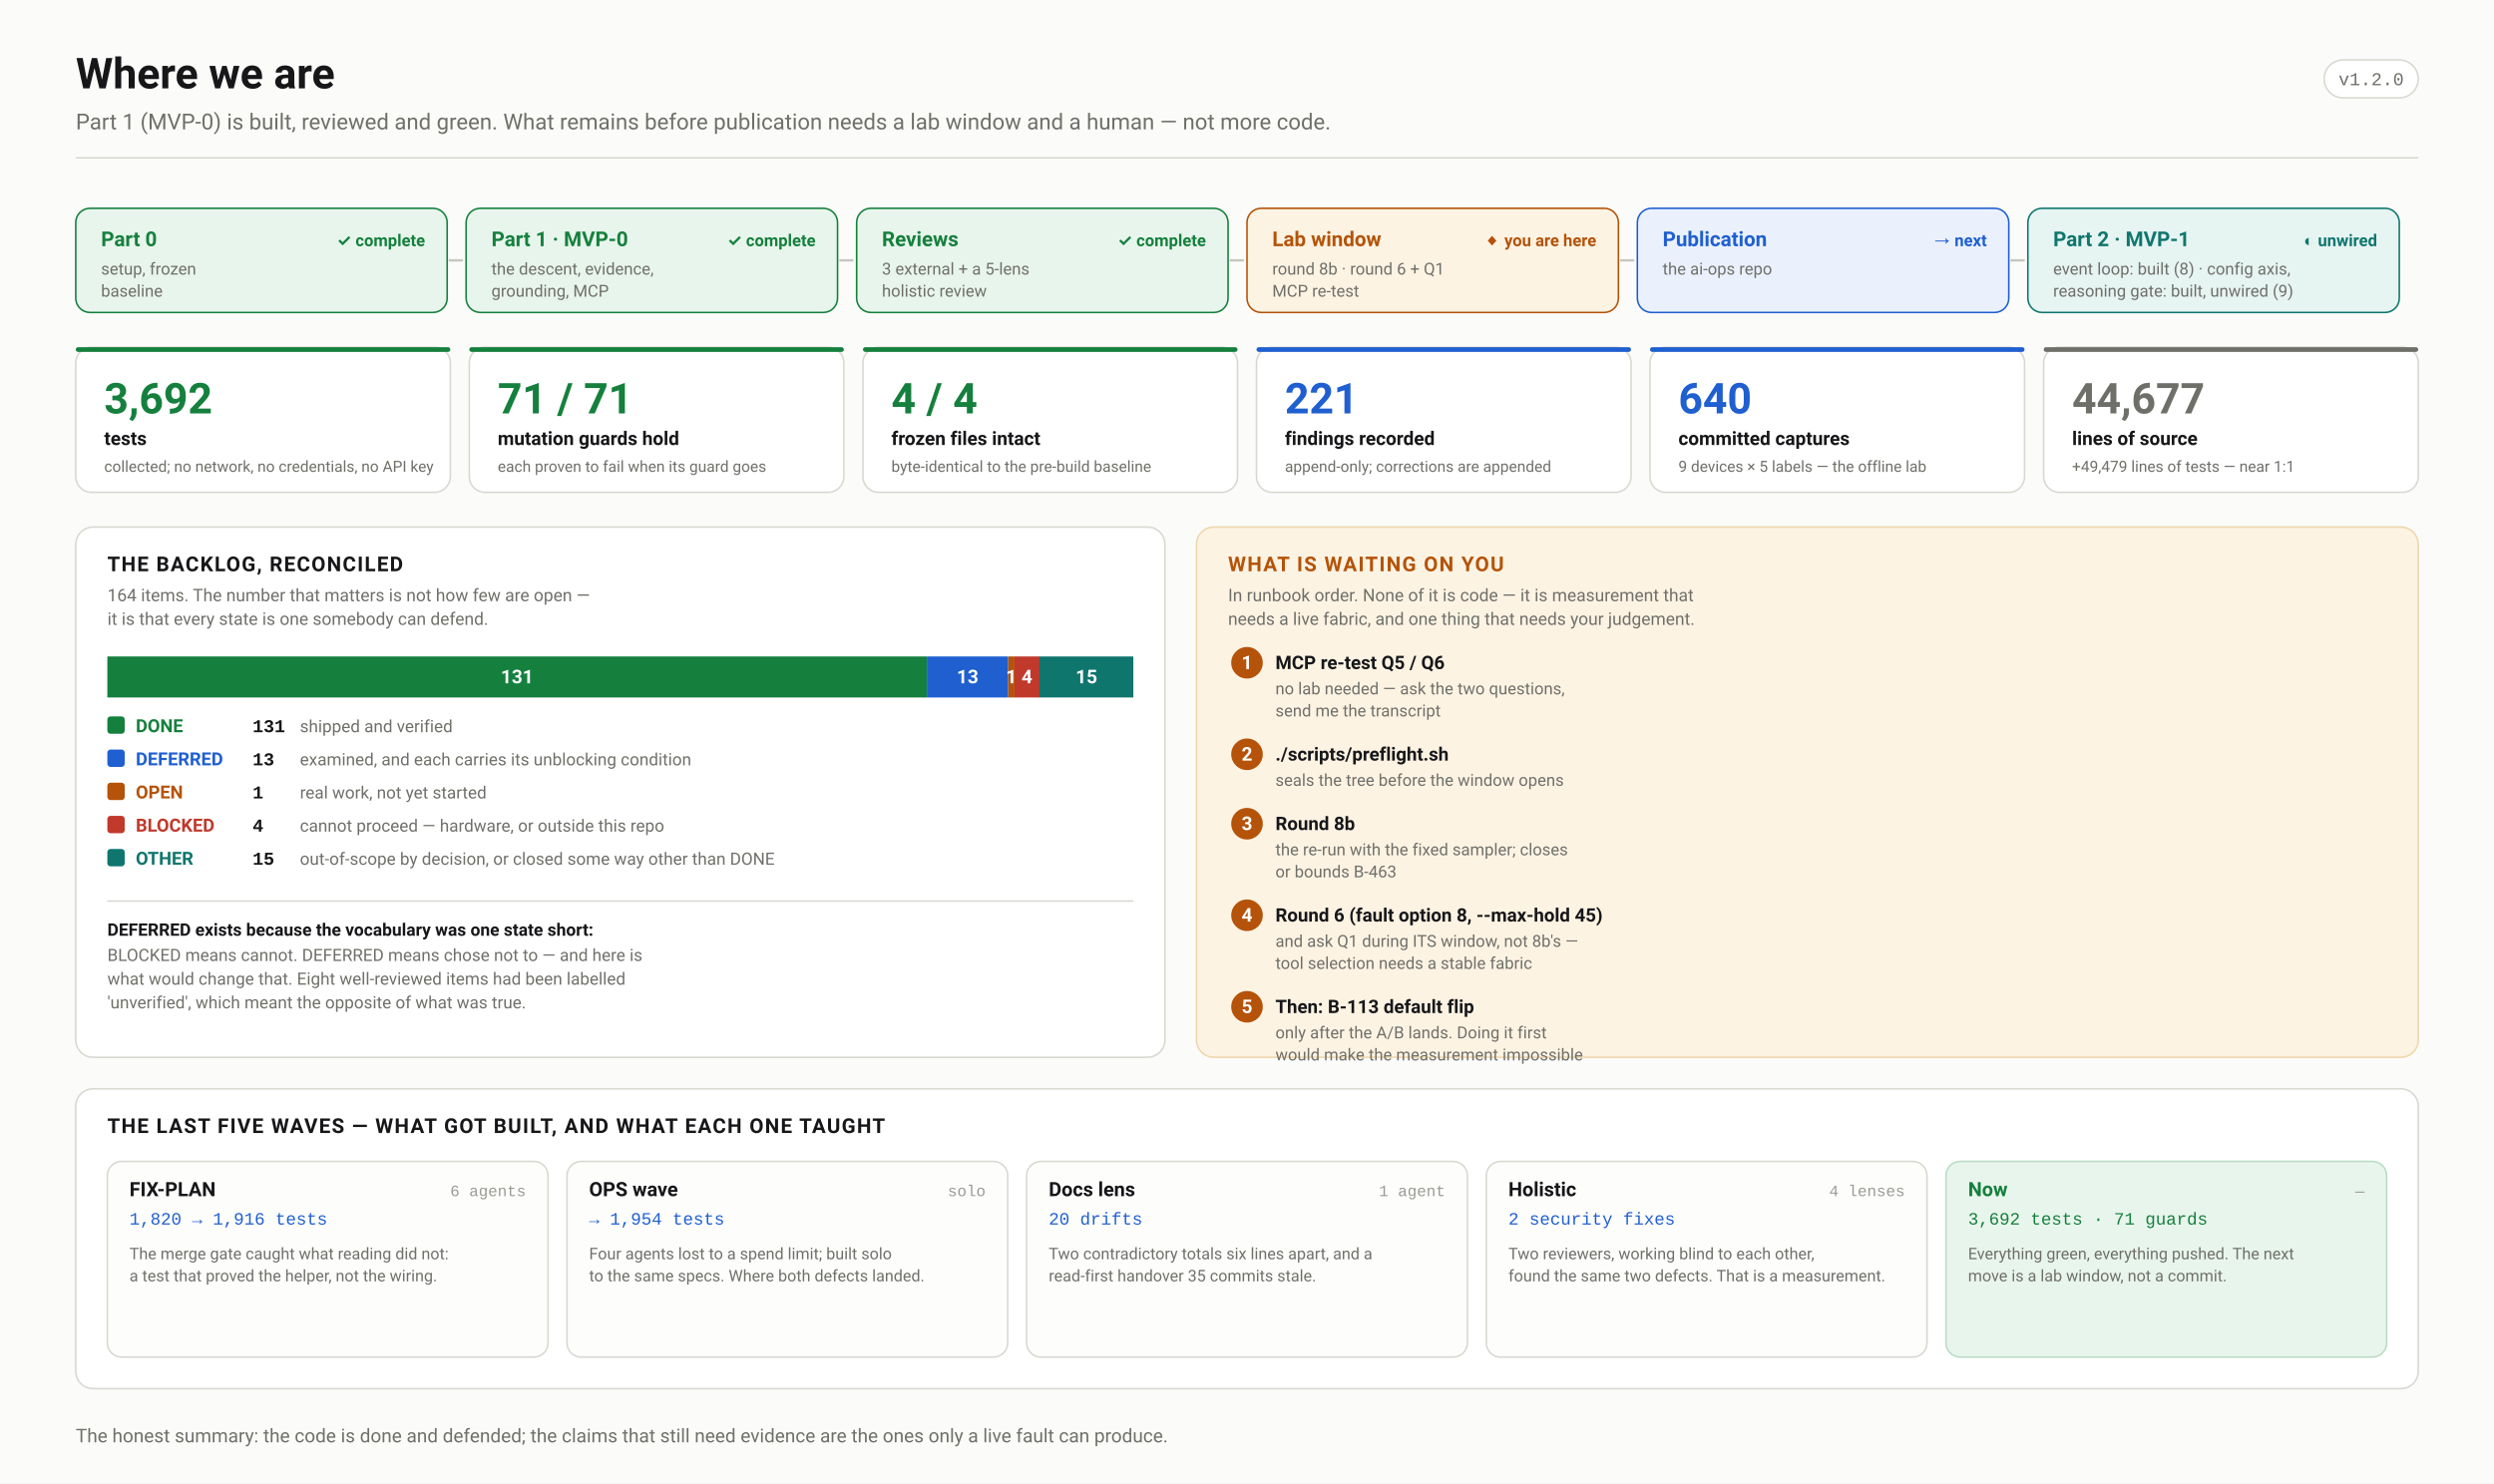
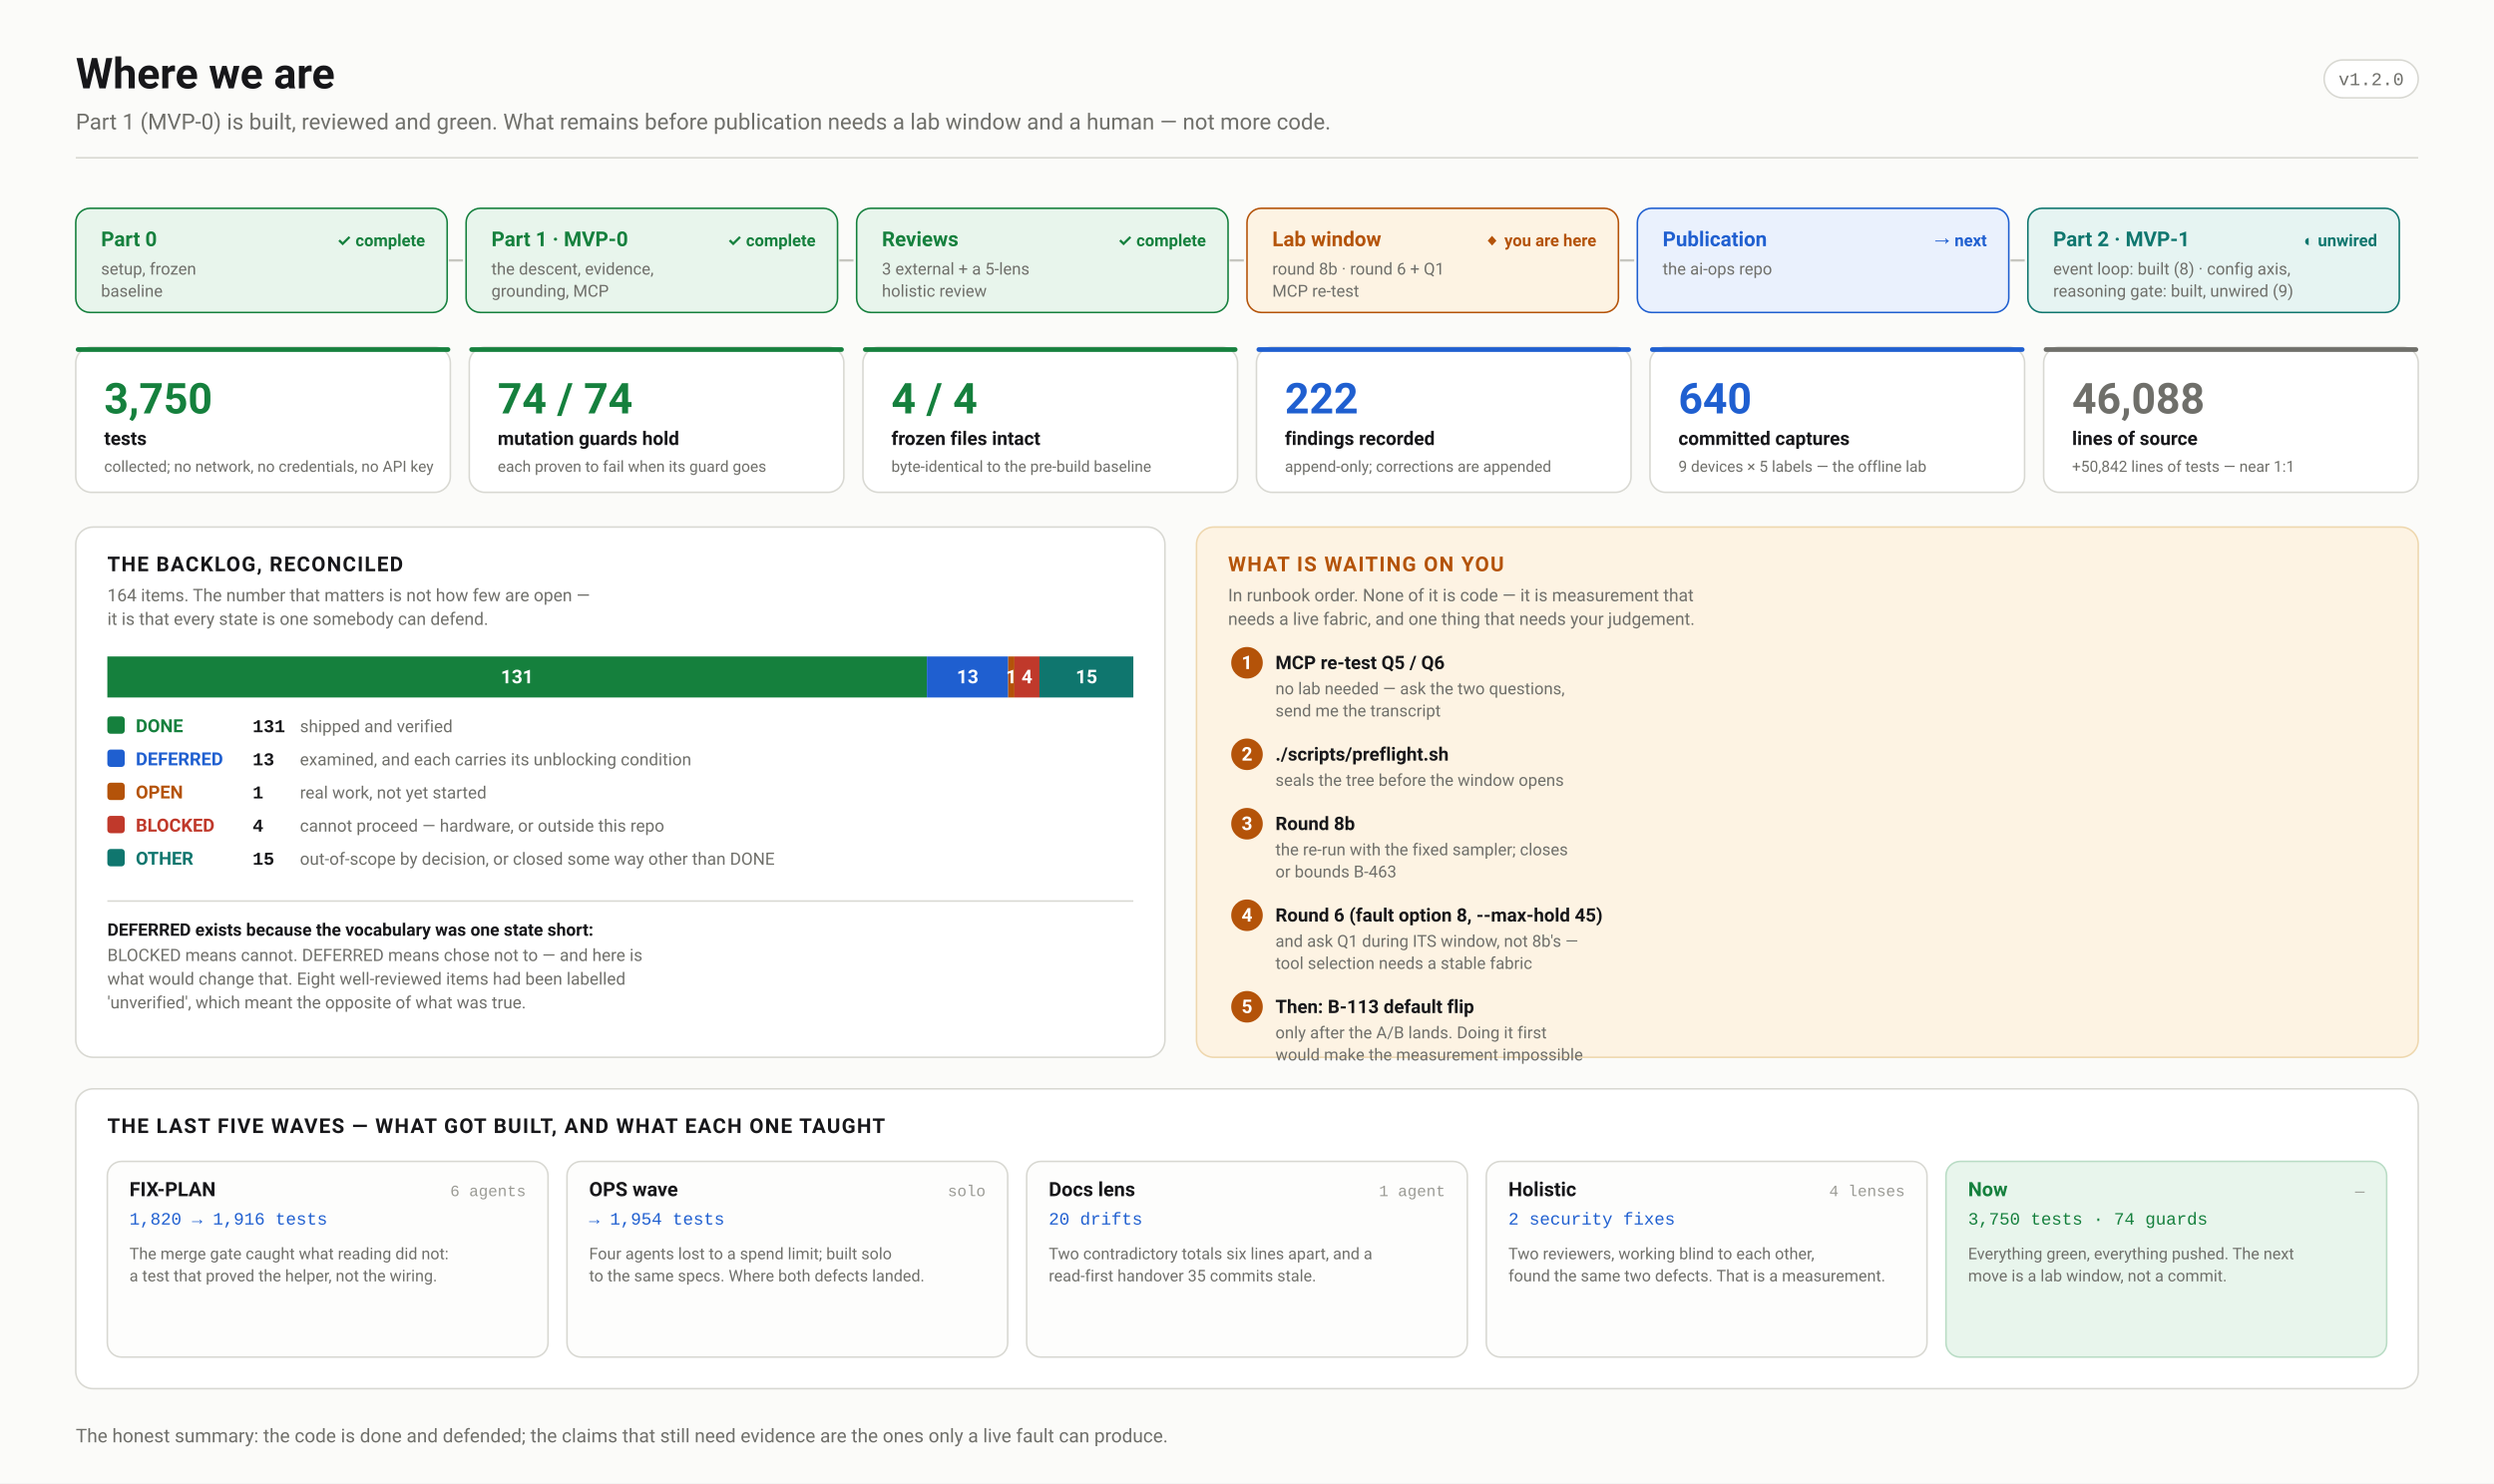
<svg xmlns="http://www.w3.org/2000/svg" width="1580" height="940" viewBox="0 0 1580 940" font-family="ui-sans-serif,-apple-system,'Segoe UI',Roboto,Helvetica,Arial,sans-serif">
  <defs>
    <marker id="arw" viewBox="0 0 10 10" refX="9" refY="5" markerWidth="6" markerHeight="6" orient="auto-start-reverse">
      <path d="M 0 0 L 10 5 L 0 10 z" fill="#6f6f6a" />
    </marker>
    <marker id="arwb" viewBox="0 0 10 10" refX="9" refY="5" markerWidth="6" markerHeight="6" orient="auto-start-reverse">
      <path d="M 0 0 L 10 5 L 0 10 z" fill="#1f5fd0" />
    </marker>
    <marker id="arwr" viewBox="0 0 10 10" refX="9" refY="5" markerWidth="6" markerHeight="6" orient="auto-start-reverse">
      <path d="M 0 0 L 10 5 L 0 10 z" fill="#c0392b" />
    </marker>
    <marker id="arwp" viewBox="0 0 10 10" refX="9" refY="5" markerWidth="6" markerHeight="6" orient="auto-start-reverse">
      <path d="M 0 0 L 10 5 L 0 10 z" fill="#6d28d9" />
    </marker>
    <marker id="arwg" viewBox="0 0 10 10" refX="9" refY="5" markerWidth="6" markerHeight="6" orient="auto-start-reverse">
      <path d="M 0 0 L 10 5 L 0 10 z" fill="#15803d" />
    </marker>
  </defs>
  <rect width="1580" height="940" fill="#fbfbf9" />
  <text x="48.0" y="56.0" font-family="ui-sans-serif,-apple-system,'Segoe UI',Roboto,Helvetica,Arial,sans-serif" font-size="27" font-weight="700" fill="#17171a" text-anchor="start">Where we are</text>
  <text x="48.0" y="82.0" font-family="ui-sans-serif,-apple-system,'Segoe UI',Roboto,Helvetica,Arial,sans-serif" font-size="14" font-weight="400" fill="#6f6f6a" text-anchor="start">Part 1 (MVP-0) is built, reviewed and green. What remains before publication needs a lab window and a human — not more code.</text>
  <rect x="1472.4" y="38.0" width="59.6" height="24.0" rx="12" fill="#fff" stroke="#d8d8d2" stroke-width="1" />
  <text x="1502.2" y="54.0" font-family="ui-monospace,'SF Mono',Menlo,Consolas,'Liberation Mono',monospace" font-size="11.5" font-weight="400" fill="#6f6f6a" text-anchor="middle">v1.2.0</text>
  <line x1="48.0" y1="100.0" x2="1532.0" y2="100.0" stroke="#d8d8d2" stroke-width="1" />
  <rect x="48.0" y="132.0" width="235.3" height="66.0" rx="9" fill="#e8f5ec" stroke="#15803d" stroke-width="1" />
  <text x="64.0" y="156.0" font-family="ui-sans-serif,-apple-system,'Segoe UI',Roboto,Helvetica,Arial,sans-serif" font-size="13" font-weight="700" fill="#15803d" text-anchor="start">Part 0</text>
  <text x="64.0" y="174.0" font-family="ui-sans-serif,-apple-system,'Segoe UI',Roboto,Helvetica,Arial,sans-serif" font-size="10.5" font-weight="400" fill="#6f6f6a" text-anchor="start">setup, frozen</text>
  <text x="64.0" y="188.0" font-family="ui-sans-serif,-apple-system,'Segoe UI',Roboto,Helvetica,Arial,sans-serif" font-size="10.5" font-weight="400" fill="#6f6f6a" text-anchor="start">baseline</text>
  <text x="269.3" y="156.0" font-family="ui-sans-serif,-apple-system,'Segoe UI',Roboto,Helvetica,Arial,sans-serif" font-size="10.5" font-weight="700" fill="#15803d" text-anchor="end">✓ complete</text>
  <line x1="284.3" y1="165.0" x2="293.3" y2="165.0" stroke="#c6c6c0" stroke-width="1.5" />
  <rect x="295.3" y="132.0" width="235.3" height="66.0" rx="9" fill="#e8f5ec" stroke="#15803d" stroke-width="1" />
  <text x="311.3" y="156.0" font-family="ui-sans-serif,-apple-system,'Segoe UI',Roboto,Helvetica,Arial,sans-serif" font-size="13" font-weight="700" fill="#15803d" text-anchor="start">Part 1 · MVP-0</text>
  <text x="311.3" y="174.0" font-family="ui-sans-serif,-apple-system,'Segoe UI',Roboto,Helvetica,Arial,sans-serif" font-size="10.5" font-weight="400" fill="#6f6f6a" text-anchor="start">the descent, evidence,</text>
  <text x="311.3" y="188.0" font-family="ui-sans-serif,-apple-system,'Segoe UI',Roboto,Helvetica,Arial,sans-serif" font-size="10.5" font-weight="400" fill="#6f6f6a" text-anchor="start">grounding, MCP</text>
  <text x="516.7" y="156.0" font-family="ui-sans-serif,-apple-system,'Segoe UI',Roboto,Helvetica,Arial,sans-serif" font-size="10.5" font-weight="700" fill="#15803d" text-anchor="end">✓ complete</text>
  <line x1="531.7" y1="165.0" x2="540.7" y2="165.0" stroke="#c6c6c0" stroke-width="1.5" />
  <rect x="542.7" y="132.0" width="235.3" height="66.0" rx="9" fill="#e8f5ec" stroke="#15803d" stroke-width="1" />
  <text x="558.7" y="156.0" font-family="ui-sans-serif,-apple-system,'Segoe UI',Roboto,Helvetica,Arial,sans-serif" font-size="13" font-weight="700" fill="#15803d" text-anchor="start">Reviews</text>
  <text x="558.7" y="174.0" font-family="ui-sans-serif,-apple-system,'Segoe UI',Roboto,Helvetica,Arial,sans-serif" font-size="10.5" font-weight="400" fill="#6f6f6a" text-anchor="start">3 external + a 5-lens</text>
  <text x="558.7" y="188.0" font-family="ui-sans-serif,-apple-system,'Segoe UI',Roboto,Helvetica,Arial,sans-serif" font-size="10.5" font-weight="400" fill="#6f6f6a" text-anchor="start">holistic review</text>
  <text x="764.0" y="156.0" font-family="ui-sans-serif,-apple-system,'Segoe UI',Roboto,Helvetica,Arial,sans-serif" font-size="10.5" font-weight="700" fill="#15803d" text-anchor="end">✓ complete</text>
  <line x1="779.0" y1="165.0" x2="788.0" y2="165.0" stroke="#c6c6c0" stroke-width="1.5" />
  <rect x="790.0" y="132.0" width="235.3" height="66.0" rx="9" fill="#fdf3e3" stroke="#b45309" stroke-width="1" />
  <text x="806.0" y="156.0" font-family="ui-sans-serif,-apple-system,'Segoe UI',Roboto,Helvetica,Arial,sans-serif" font-size="13" font-weight="700" fill="#b45309" text-anchor="start">Lab window</text>
  <text x="806.0" y="174.0" font-family="ui-sans-serif,-apple-system,'Segoe UI',Roboto,Helvetica,Arial,sans-serif" font-size="10.5" font-weight="400" fill="#6f6f6a" text-anchor="start">round 8b · round 6 + Q1</text>
  <text x="806.0" y="188.0" font-family="ui-sans-serif,-apple-system,'Segoe UI',Roboto,Helvetica,Arial,sans-serif" font-size="10.5" font-weight="400" fill="#6f6f6a" text-anchor="start">MCP re-test</text>
  <text x="1011.3" y="156.0" font-family="ui-sans-serif,-apple-system,'Segoe UI',Roboto,Helvetica,Arial,sans-serif" font-size="10.5" font-weight="700" fill="#b45309" text-anchor="end">◆ you are here</text>
  <line x1="1026.3" y1="165.0" x2="1035.3" y2="165.0" stroke="#c6c6c0" stroke-width="1.5" />
  <rect x="1037.3" y="132.0" width="235.3" height="66.0" rx="9" fill="#eaf1fd" stroke="#1f5fd0" stroke-width="1" />
  <text x="1053.3" y="156.0" font-family="ui-sans-serif,-apple-system,'Segoe UI',Roboto,Helvetica,Arial,sans-serif" font-size="13" font-weight="700" fill="#1f5fd0" text-anchor="start">Publication</text>
  <text x="1053.3" y="174.0" font-family="ui-sans-serif,-apple-system,'Segoe UI',Roboto,Helvetica,Arial,sans-serif" font-size="10.5" font-weight="400" fill="#6f6f6a" text-anchor="start">the ai-ops repo</text>
  <text x="1258.7" y="156.0" font-family="ui-sans-serif,-apple-system,'Segoe UI',Roboto,Helvetica,Arial,sans-serif" font-size="10.5" font-weight="700" fill="#1f5fd0" text-anchor="end">→ next</text>
  <line x1="1273.7" y1="165.0" x2="1282.7" y2="165.0" stroke="#c6c6c0" stroke-width="1.5" />
  <rect x="1284.7" y="132.0" width="235.3" height="66.0" rx="9" fill="#e6f4f2" stroke="#0f766e" stroke-width="1" />
  <text x="1300.7" y="156.0" font-family="ui-sans-serif,-apple-system,'Segoe UI',Roboto,Helvetica,Arial,sans-serif" font-size="13" font-weight="700" fill="#0f766e" text-anchor="start">Part 2 · MVP-1</text>
  <text x="1300.7" y="174.0" font-family="ui-sans-serif,-apple-system,'Segoe UI',Roboto,Helvetica,Arial,sans-serif" font-size="10.5" font-weight="400" fill="#6f6f6a" text-anchor="start">event loop: built (8) · config axis,</text>
  <text x="1300.7" y="188.0" font-family="ui-sans-serif,-apple-system,'Segoe UI',Roboto,Helvetica,Arial,sans-serif" font-size="10.5" font-weight="400" fill="#6f6f6a" text-anchor="start">reasoning gate: built, unwired (9)</text>
  <text x="1506.0" y="156.0" font-family="ui-sans-serif,-apple-system,'Segoe UI',Roboto,Helvetica,Arial,sans-serif" font-size="10.5" font-weight="700" fill="#0f766e" text-anchor="end">◐ unwired</text>
  <rect x="48.0" y="220.0" width="237.3" height="92.0" rx="10" fill="#ffffff" stroke="#d8d8d2" stroke-width="1" />
  <rect x="48.0" y="220.0" width="237.3" height="3.0" rx="1.5" fill="#15803d" stroke="none" stroke-width="1" />
-   <text x="66.0" y="262.0" font-family="ui-sans-serif,-apple-system,'Segoe UI',Roboto,Helvetica,Arial,sans-serif" font-size="27" font-weight="700" fill="#15803d" text-anchor="start">3,692</text>
+   <text x="66.0" y="262.0" font-family="ui-sans-serif,-apple-system,'Segoe UI',Roboto,Helvetica,Arial,sans-serif" font-size="27" font-weight="700" fill="#15803d" text-anchor="start">3,750</text>
  <text x="66.0" y="282.0" font-family="ui-sans-serif,-apple-system,'Segoe UI',Roboto,Helvetica,Arial,sans-serif" font-size="12" font-weight="600" fill="#17171a" text-anchor="start">tests</text>
  <text x="66.0" y="299.0" font-family="ui-sans-serif,-apple-system,'Segoe UI',Roboto,Helvetica,Arial,sans-serif" font-size="9.8" font-weight="400" fill="#6f6f6a" text-anchor="start">collected; no network, no credentials, no API key</text>
  <rect x="297.3" y="220.0" width="237.3" height="92.0" rx="10" fill="#ffffff" stroke="#d8d8d2" stroke-width="1" />
  <rect x="297.3" y="220.0" width="237.3" height="3.0" rx="1.5" fill="#15803d" stroke="none" stroke-width="1" />
-   <text x="315.3" y="262.0" font-family="ui-sans-serif,-apple-system,'Segoe UI',Roboto,Helvetica,Arial,sans-serif" font-size="27" font-weight="700" fill="#15803d" text-anchor="start">71 / 71</text>
+   <text x="315.3" y="262.0" font-family="ui-sans-serif,-apple-system,'Segoe UI',Roboto,Helvetica,Arial,sans-serif" font-size="27" font-weight="700" fill="#15803d" text-anchor="start">74 / 74</text>
  <text x="315.3" y="282.0" font-family="ui-sans-serif,-apple-system,'Segoe UI',Roboto,Helvetica,Arial,sans-serif" font-size="12" font-weight="600" fill="#17171a" text-anchor="start">mutation guards hold</text>
  <text x="315.3" y="299.0" font-family="ui-sans-serif,-apple-system,'Segoe UI',Roboto,Helvetica,Arial,sans-serif" font-size="9.8" font-weight="400" fill="#6f6f6a" text-anchor="start">each proven to fail when its guard goes</text>
  <rect x="546.7" y="220.0" width="237.3" height="92.0" rx="10" fill="#ffffff" stroke="#d8d8d2" stroke-width="1" />
  <rect x="546.7" y="220.0" width="237.3" height="3.0" rx="1.5" fill="#15803d" stroke="none" stroke-width="1" />
  <text x="564.7" y="262.0" font-family="ui-sans-serif,-apple-system,'Segoe UI',Roboto,Helvetica,Arial,sans-serif" font-size="27" font-weight="700" fill="#15803d" text-anchor="start">4 / 4</text>
  <text x="564.7" y="282.0" font-family="ui-sans-serif,-apple-system,'Segoe UI',Roboto,Helvetica,Arial,sans-serif" font-size="12" font-weight="600" fill="#17171a" text-anchor="start">frozen files intact</text>
  <text x="564.7" y="299.0" font-family="ui-sans-serif,-apple-system,'Segoe UI',Roboto,Helvetica,Arial,sans-serif" font-size="9.8" font-weight="400" fill="#6f6f6a" text-anchor="start">byte-identical to the pre-build baseline</text>
  <rect x="796.0" y="220.0" width="237.3" height="92.0" rx="10" fill="#ffffff" stroke="#d8d8d2" stroke-width="1" />
  <rect x="796.0" y="220.0" width="237.3" height="3.0" rx="1.5" fill="#1f5fd0" stroke="none" stroke-width="1" />
-   <text x="814.0" y="262.0" font-family="ui-sans-serif,-apple-system,'Segoe UI',Roboto,Helvetica,Arial,sans-serif" font-size="27" font-weight="700" fill="#1f5fd0" text-anchor="start">221</text>
+   <text x="814.0" y="262.0" font-family="ui-sans-serif,-apple-system,'Segoe UI',Roboto,Helvetica,Arial,sans-serif" font-size="27" font-weight="700" fill="#1f5fd0" text-anchor="start">222</text>
  <text x="814.0" y="282.0" font-family="ui-sans-serif,-apple-system,'Segoe UI',Roboto,Helvetica,Arial,sans-serif" font-size="12" font-weight="600" fill="#17171a" text-anchor="start">findings recorded</text>
  <text x="814.0" y="299.0" font-family="ui-sans-serif,-apple-system,'Segoe UI',Roboto,Helvetica,Arial,sans-serif" font-size="9.8" font-weight="400" fill="#6f6f6a" text-anchor="start">append-only; corrections are appended</text>
  <rect x="1045.3" y="220.0" width="237.3" height="92.0" rx="10" fill="#ffffff" stroke="#d8d8d2" stroke-width="1" />
  <rect x="1045.3" y="220.0" width="237.3" height="3.0" rx="1.5" fill="#1f5fd0" stroke="none" stroke-width="1" />
  <text x="1063.3" y="262.0" font-family="ui-sans-serif,-apple-system,'Segoe UI',Roboto,Helvetica,Arial,sans-serif" font-size="27" font-weight="700" fill="#1f5fd0" text-anchor="start">640</text>
  <text x="1063.3" y="282.0" font-family="ui-sans-serif,-apple-system,'Segoe UI',Roboto,Helvetica,Arial,sans-serif" font-size="12" font-weight="600" fill="#17171a" text-anchor="start">committed captures</text>
  <text x="1063.3" y="299.0" font-family="ui-sans-serif,-apple-system,'Segoe UI',Roboto,Helvetica,Arial,sans-serif" font-size="9.8" font-weight="400" fill="#6f6f6a" text-anchor="start">9 devices × 5 labels — the offline lab</text>
  <rect x="1294.7" y="220.0" width="237.3" height="92.0" rx="10" fill="#ffffff" stroke="#d8d8d2" stroke-width="1" />
  <rect x="1294.7" y="220.0" width="237.3" height="3.0" rx="1.5" fill="#6f6f6a" stroke="none" stroke-width="1" />
-   <text x="1312.7" y="262.0" font-family="ui-sans-serif,-apple-system,'Segoe UI',Roboto,Helvetica,Arial,sans-serif" font-size="27" font-weight="700" fill="#6f6f6a" text-anchor="start">44,677</text>
+   <text x="1312.7" y="262.0" font-family="ui-sans-serif,-apple-system,'Segoe UI',Roboto,Helvetica,Arial,sans-serif" font-size="27" font-weight="700" fill="#6f6f6a" text-anchor="start">46,088</text>
  <text x="1312.7" y="282.0" font-family="ui-sans-serif,-apple-system,'Segoe UI',Roboto,Helvetica,Arial,sans-serif" font-size="12" font-weight="600" fill="#17171a" text-anchor="start">lines of source</text>
-   <text x="1312.7" y="299.0" font-family="ui-sans-serif,-apple-system,'Segoe UI',Roboto,Helvetica,Arial,sans-serif" font-size="9.8" font-weight="400" fill="#6f6f6a" text-anchor="start">+49,479 lines of tests — near 1:1</text>
+   <text x="1312.7" y="299.0" font-family="ui-sans-serif,-apple-system,'Segoe UI',Roboto,Helvetica,Arial,sans-serif" font-size="9.8" font-weight="400" fill="#6f6f6a" text-anchor="start">+50,842 lines of tests — near 1:1</text>
  <rect x="48.0" y="334.0" width="690.0" height="336.0" rx="11" fill="#ffffff" stroke="#d8d8d2" stroke-width="1" />
  <text x="68.0" y="362.0" font-family="ui-sans-serif,-apple-system,'Segoe UI',Roboto,Helvetica,Arial,sans-serif" font-size="13" font-weight="700" fill="#17171a" text-anchor="start" letter-spacing="0.8">THE BACKLOG, RECONCILED</text>
  <text x="68.0" y="381.0" font-family="ui-sans-serif,-apple-system,'Segoe UI',Roboto,Helvetica,Arial,sans-serif" font-size="11" font-weight="400" fill="#6f6f6a" text-anchor="start">164 items. The number that matters is not how few are open —</text>
  <text x="68.0" y="396.0" font-family="ui-sans-serif,-apple-system,'Segoe UI',Roboto,Helvetica,Arial,sans-serif" font-size="11" font-weight="400" fill="#6f6f6a" text-anchor="start">it is that every state is one somebody can defend.</text>
  <rect x="68.0" y="416.0" width="519.2" height="26.0" rx="0" fill="#15803d" stroke="none" stroke-width="1" />
  <text x="327.6" y="433.0" font-family="ui-sans-serif,-apple-system,'Segoe UI',Roboto,Helvetica,Arial,sans-serif" font-size="12" font-weight="700" fill="#fff" text-anchor="middle">131</text>
  <rect x="587.2" y="416.0" width="51.5" height="26.0" rx="0" fill="#1f5fd0" stroke="none" stroke-width="1" />
  <text x="613.0" y="433.0" font-family="ui-sans-serif,-apple-system,'Segoe UI',Roboto,Helvetica,Arial,sans-serif" font-size="12" font-weight="700" fill="#fff" text-anchor="middle">13</text>
  <rect x="638.7" y="416.0" width="4.0" height="26.0" rx="0" fill="#b45309" stroke="none" stroke-width="1" />
  <text x="640.7" y="433.0" font-family="ui-sans-serif,-apple-system,'Segoe UI',Roboto,Helvetica,Arial,sans-serif" font-size="12" font-weight="700" fill="#fff" text-anchor="middle">1</text>
  <rect x="642.7" y="416.0" width="15.9" height="26.0" rx="0" fill="#c0392b" stroke="none" stroke-width="1" />
  <text x="650.6" y="433.0" font-family="ui-sans-serif,-apple-system,'Segoe UI',Roboto,Helvetica,Arial,sans-serif" font-size="12" font-weight="700" fill="#fff" text-anchor="middle">4</text>
  <rect x="658.5" y="416.0" width="59.5" height="26.0" rx="0" fill="#0f766e" stroke="none" stroke-width="1" />
  <text x="688.3" y="433.0" font-family="ui-sans-serif,-apple-system,'Segoe UI',Roboto,Helvetica,Arial,sans-serif" font-size="12" font-weight="700" fill="#fff" text-anchor="middle">15</text>
  <rect x="68.0" y="416.0" width="650.0" height="26.0" rx="0" fill="none" stroke="#ffffff" stroke-width="0" />
  <rect x="68.0" y="454.0" width="11.0" height="11.0" rx="2" fill="#15803d" stroke="none" stroke-width="1" />
  <text x="86.0" y="464.0" font-family="ui-sans-serif,-apple-system,'Segoe UI',Roboto,Helvetica,Arial,sans-serif" font-size="11.5" font-weight="650" fill="#15803d" text-anchor="start">DONE</text>
  <text x="160.0" y="464.0" font-family="ui-monospace,'SF Mono',Menlo,Consolas,'Liberation Mono',monospace" font-size="11.5" font-weight="700" fill="#17171a" text-anchor="start">131</text>
  <text x="190.0" y="464.0" font-family="ui-sans-serif,-apple-system,'Segoe UI',Roboto,Helvetica,Arial,sans-serif" font-size="10.8" font-weight="400" fill="#6f6f6a" text-anchor="start">shipped and verified</text>
  <rect x="68.0" y="475.0" width="11.0" height="11.0" rx="2" fill="#1f5fd0" stroke="none" stroke-width="1" />
  <text x="86.0" y="485.0" font-family="ui-sans-serif,-apple-system,'Segoe UI',Roboto,Helvetica,Arial,sans-serif" font-size="11.5" font-weight="650" fill="#1f5fd0" text-anchor="start">DEFERRED</text>
  <text x="160.0" y="485.0" font-family="ui-monospace,'SF Mono',Menlo,Consolas,'Liberation Mono',monospace" font-size="11.5" font-weight="700" fill="#17171a" text-anchor="start">13</text>
  <text x="190.0" y="485.0" font-family="ui-sans-serif,-apple-system,'Segoe UI',Roboto,Helvetica,Arial,sans-serif" font-size="10.8" font-weight="400" fill="#6f6f6a" text-anchor="start">examined, and each carries its unblocking condition</text>
  <rect x="68.0" y="496.0" width="11.0" height="11.0" rx="2" fill="#b45309" stroke="none" stroke-width="1" />
  <text x="86.0" y="506.0" font-family="ui-sans-serif,-apple-system,'Segoe UI',Roboto,Helvetica,Arial,sans-serif" font-size="11.5" font-weight="650" fill="#b45309" text-anchor="start">OPEN</text>
  <text x="160.0" y="506.0" font-family="ui-monospace,'SF Mono',Menlo,Consolas,'Liberation Mono',monospace" font-size="11.5" font-weight="700" fill="#17171a" text-anchor="start">1</text>
  <text x="190.0" y="506.0" font-family="ui-sans-serif,-apple-system,'Segoe UI',Roboto,Helvetica,Arial,sans-serif" font-size="10.8" font-weight="400" fill="#6f6f6a" text-anchor="start">real work, not yet started</text>
  <rect x="68.0" y="517.0" width="11.0" height="11.0" rx="2" fill="#c0392b" stroke="none" stroke-width="1" />
  <text x="86.0" y="527.0" font-family="ui-sans-serif,-apple-system,'Segoe UI',Roboto,Helvetica,Arial,sans-serif" font-size="11.5" font-weight="650" fill="#c0392b" text-anchor="start">BLOCKED</text>
  <text x="160.0" y="527.0" font-family="ui-monospace,'SF Mono',Menlo,Consolas,'Liberation Mono',monospace" font-size="11.5" font-weight="700" fill="#17171a" text-anchor="start">4</text>
  <text x="190.0" y="527.0" font-family="ui-sans-serif,-apple-system,'Segoe UI',Roboto,Helvetica,Arial,sans-serif" font-size="10.8" font-weight="400" fill="#6f6f6a" text-anchor="start">cannot proceed — hardware, or outside this repo</text>
  <rect x="68.0" y="538.0" width="11.0" height="11.0" rx="2" fill="#0f766e" stroke="none" stroke-width="1" />
  <text x="86.0" y="548.0" font-family="ui-sans-serif,-apple-system,'Segoe UI',Roboto,Helvetica,Arial,sans-serif" font-size="11.5" font-weight="650" fill="#0f766e" text-anchor="start">OTHER</text>
  <text x="160.0" y="548.0" font-family="ui-monospace,'SF Mono',Menlo,Consolas,'Liberation Mono',monospace" font-size="11.5" font-weight="700" fill="#17171a" text-anchor="start">15</text>
  <text x="190.0" y="548.0" font-family="ui-sans-serif,-apple-system,'Segoe UI',Roboto,Helvetica,Arial,sans-serif" font-size="10.8" font-weight="400" fill="#6f6f6a" text-anchor="start">out-of-scope by decision, or closed some way other than DONE</text>
  <line x1="68.0" y1="571.0" x2="718.0" y2="571.0" stroke="#d8d8d2" stroke-width="1" />
  <text x="68.0" y="593.0" font-family="ui-sans-serif,-apple-system,'Segoe UI',Roboto,Helvetica,Arial,sans-serif" font-size="11" font-weight="600" fill="#17171a" text-anchor="start">DEFERRED exists because the vocabulary was one state short:</text>
  <text x="68.0" y="609.0" font-family="ui-sans-serif,-apple-system,'Segoe UI',Roboto,Helvetica,Arial,sans-serif" font-size="10.8" font-weight="400" fill="#6f6f6a" text-anchor="start">BLOCKED means cannot. DEFERRED means chose not to — and here is</text>
  <text x="68.0" y="624.0" font-family="ui-sans-serif,-apple-system,'Segoe UI',Roboto,Helvetica,Arial,sans-serif" font-size="10.8" font-weight="400" fill="#6f6f6a" text-anchor="start">what would change that. Eight well-reviewed items had been labelled</text>
  <text x="68.0" y="639.0" font-family="ui-sans-serif,-apple-system,'Segoe UI',Roboto,Helvetica,Arial,sans-serif" font-size="10.8" font-weight="400" fill="#6f6f6a" text-anchor="start">'unverified', which meant the opposite of what was true.</text>
  <rect x="758.0" y="334.0" width="774.0" height="336.0" rx="11" fill="#fdf3e3" stroke="#eed7ae" stroke-width="1" />
  <text x="778.0" y="362.0" font-family="ui-sans-serif,-apple-system,'Segoe UI',Roboto,Helvetica,Arial,sans-serif" font-size="13" font-weight="700" fill="#b45309" text-anchor="start" letter-spacing="0.8">WHAT IS WAITING ON YOU</text>
  <text x="778.0" y="381.0" font-family="ui-sans-serif,-apple-system,'Segoe UI',Roboto,Helvetica,Arial,sans-serif" font-size="11" font-weight="400" fill="#6f6f6a" text-anchor="start">In runbook order. None of it is code — it is measurement that</text>
  <text x="778.0" y="396.0" font-family="ui-sans-serif,-apple-system,'Segoe UI',Roboto,Helvetica,Arial,sans-serif" font-size="11" font-weight="400" fill="#6f6f6a" text-anchor="start">needs a live fabric, and one thing that needs your judgement.</text>
  <circle cx="790.0" cy="420.0" r="10" fill="#b45309" />
  <text x="790.0" y="424.0" font-family="ui-sans-serif,-apple-system,'Segoe UI',Roboto,Helvetica,Arial,sans-serif" font-size="12" font-weight="700" fill="#fff" text-anchor="middle">1</text>
  <text x="808.0" y="424.0" font-family="ui-sans-serif,-apple-system,'Segoe UI',Roboto,Helvetica,Arial,sans-serif" font-size="11.8" font-weight="650" fill="#17171a" text-anchor="start">MCP re-test Q5 / Q6</text>
  <text x="808.0" y="440.0" font-family="ui-sans-serif,-apple-system,'Segoe UI',Roboto,Helvetica,Arial,sans-serif" font-size="10.5" font-weight="400" fill="#6f6f6a" text-anchor="start">no lab needed — ask the two questions,</text>
  <text x="808.0" y="454.0" font-family="ui-sans-serif,-apple-system,'Segoe UI',Roboto,Helvetica,Arial,sans-serif" font-size="10.5" font-weight="400" fill="#6f6f6a" text-anchor="start">send me the transcript</text>
  <circle cx="790.0" cy="478.0" r="10" fill="#b45309" />
  <text x="790.0" y="482.0" font-family="ui-sans-serif,-apple-system,'Segoe UI',Roboto,Helvetica,Arial,sans-serif" font-size="12" font-weight="700" fill="#fff" text-anchor="middle">2</text>
  <text x="808.0" y="482.0" font-family="ui-sans-serif,-apple-system,'Segoe UI',Roboto,Helvetica,Arial,sans-serif" font-size="11.8" font-weight="650" fill="#17171a" text-anchor="start">./scripts/preflight.sh</text>
  <text x="808.0" y="498.0" font-family="ui-sans-serif,-apple-system,'Segoe UI',Roboto,Helvetica,Arial,sans-serif" font-size="10.5" font-weight="400" fill="#6f6f6a" text-anchor="start">seals the tree before the window opens</text>
  <circle cx="790.0" cy="522.0" r="10" fill="#b45309" />
  <text x="790.0" y="526.0" font-family="ui-sans-serif,-apple-system,'Segoe UI',Roboto,Helvetica,Arial,sans-serif" font-size="12" font-weight="700" fill="#fff" text-anchor="middle">3</text>
  <text x="808.0" y="526.0" font-family="ui-sans-serif,-apple-system,'Segoe UI',Roboto,Helvetica,Arial,sans-serif" font-size="11.8" font-weight="650" fill="#17171a" text-anchor="start">Round 8b</text>
  <text x="808.0" y="542.0" font-family="ui-sans-serif,-apple-system,'Segoe UI',Roboto,Helvetica,Arial,sans-serif" font-size="10.5" font-weight="400" fill="#6f6f6a" text-anchor="start">the re-run with the fixed sampler; closes</text>
  <text x="808.0" y="556.0" font-family="ui-sans-serif,-apple-system,'Segoe UI',Roboto,Helvetica,Arial,sans-serif" font-size="10.5" font-weight="400" fill="#6f6f6a" text-anchor="start">or bounds B-463</text>
  <circle cx="790.0" cy="580.0" r="10" fill="#b45309" />
  <text x="790.0" y="584.0" font-family="ui-sans-serif,-apple-system,'Segoe UI',Roboto,Helvetica,Arial,sans-serif" font-size="12" font-weight="700" fill="#fff" text-anchor="middle">4</text>
  <text x="808.0" y="584.0" font-family="ui-sans-serif,-apple-system,'Segoe UI',Roboto,Helvetica,Arial,sans-serif" font-size="11.8" font-weight="650" fill="#17171a" text-anchor="start">Round 6 (fault option 8, --max-hold 45)</text>
  <text x="808.0" y="600.0" font-family="ui-sans-serif,-apple-system,'Segoe UI',Roboto,Helvetica,Arial,sans-serif" font-size="10.5" font-weight="400" fill="#6f6f6a" text-anchor="start">and ask Q1 during ITS window, not 8b's —</text>
  <text x="808.0" y="614.0" font-family="ui-sans-serif,-apple-system,'Segoe UI',Roboto,Helvetica,Arial,sans-serif" font-size="10.5" font-weight="400" fill="#6f6f6a" text-anchor="start">tool selection needs a stable fabric</text>
  <circle cx="790.0" cy="638.0" r="10" fill="#b45309" />
  <text x="790.0" y="642.0" font-family="ui-sans-serif,-apple-system,'Segoe UI',Roboto,Helvetica,Arial,sans-serif" font-size="12" font-weight="700" fill="#fff" text-anchor="middle">5</text>
  <text x="808.0" y="642.0" font-family="ui-sans-serif,-apple-system,'Segoe UI',Roboto,Helvetica,Arial,sans-serif" font-size="11.8" font-weight="650" fill="#17171a" text-anchor="start">Then: B-113 default flip</text>
  <text x="808.0" y="658.0" font-family="ui-sans-serif,-apple-system,'Segoe UI',Roboto,Helvetica,Arial,sans-serif" font-size="10.5" font-weight="400" fill="#6f6f6a" text-anchor="start">only after the A/B lands. Doing it first</text>
  <text x="808.0" y="672.0" font-family="ui-sans-serif,-apple-system,'Segoe UI',Roboto,Helvetica,Arial,sans-serif" font-size="10.5" font-weight="400" fill="#6f6f6a" text-anchor="start">would make the measurement impossible</text>
  <rect x="48.0" y="690.0" width="1484.0" height="190.0" rx="11" fill="#ffffff" stroke="#d8d8d2" stroke-width="1" />
  <text x="68.0" y="718.0" font-family="ui-sans-serif,-apple-system,'Segoe UI',Roboto,Helvetica,Arial,sans-serif" font-size="13" font-weight="700" fill="#17171a" text-anchor="start" letter-spacing="0.8">THE LAST FIVE WAVES — WHAT GOT BUILT, AND WHAT EACH ONE TAUGHT</text>
  <rect x="68.0" y="736.0" width="279.2" height="124.0" rx="9" fill="#fdfdfc" stroke="#d8d8d2" stroke-width="1" />
  <text x="82.0" y="758.0" font-family="ui-sans-serif,-apple-system,'Segoe UI',Roboto,Helvetica,Arial,sans-serif" font-size="12.5" font-weight="700" fill="#17171a" text-anchor="start">FIX-PLAN</text>
  <text x="333.2" y="758.0" font-family="ui-monospace,'SF Mono',Menlo,Consolas,'Liberation Mono',monospace" font-size="10" font-weight="400" fill="#9a9a94" text-anchor="end">6 agents</text>
  <text x="82.0" y="776.0" font-family="ui-monospace,'SF Mono',Menlo,Consolas,'Liberation Mono',monospace" font-size="11" font-weight="400" fill="#1f5fd0" text-anchor="start">1,820 → 1,916 tests</text>
  <text x="82.0" y="798.0" font-family="ui-sans-serif,-apple-system,'Segoe UI',Roboto,Helvetica,Arial,sans-serif" font-size="10.2" font-weight="400" fill="#6f6f6a" text-anchor="start">The merge gate caught what reading did not:</text>
  <text x="82.0" y="812.0" font-family="ui-sans-serif,-apple-system,'Segoe UI',Roboto,Helvetica,Arial,sans-serif" font-size="10.2" font-weight="400" fill="#6f6f6a" text-anchor="start">a test that proved the helper, not the wiring.</text>
  <rect x="359.2" y="736.0" width="279.2" height="124.0" rx="9" fill="#fdfdfc" stroke="#d8d8d2" stroke-width="1" />
  <text x="373.2" y="758.0" font-family="ui-sans-serif,-apple-system,'Segoe UI',Roboto,Helvetica,Arial,sans-serif" font-size="12.5" font-weight="700" fill="#17171a" text-anchor="start">OPS wave</text>
  <text x="624.4" y="758.0" font-family="ui-monospace,'SF Mono',Menlo,Consolas,'Liberation Mono',monospace" font-size="10" font-weight="400" fill="#9a9a94" text-anchor="end">solo</text>
  <text x="373.2" y="776.0" font-family="ui-monospace,'SF Mono',Menlo,Consolas,'Liberation Mono',monospace" font-size="11" font-weight="400" fill="#1f5fd0" text-anchor="start">→ 1,954 tests</text>
  <text x="373.2" y="798.0" font-family="ui-sans-serif,-apple-system,'Segoe UI',Roboto,Helvetica,Arial,sans-serif" font-size="10.2" font-weight="400" fill="#6f6f6a" text-anchor="start">Four agents lost to a spend limit; built solo</text>
  <text x="373.2" y="812.0" font-family="ui-sans-serif,-apple-system,'Segoe UI',Roboto,Helvetica,Arial,sans-serif" font-size="10.2" font-weight="400" fill="#6f6f6a" text-anchor="start">to the same specs. Where both defects landed.</text>
  <rect x="650.4" y="736.0" width="279.2" height="124.0" rx="9" fill="#fdfdfc" stroke="#d8d8d2" stroke-width="1" />
  <text x="664.4" y="758.0" font-family="ui-sans-serif,-apple-system,'Segoe UI',Roboto,Helvetica,Arial,sans-serif" font-size="12.5" font-weight="700" fill="#17171a" text-anchor="start">Docs lens</text>
  <text x="915.6" y="758.0" font-family="ui-monospace,'SF Mono',Menlo,Consolas,'Liberation Mono',monospace" font-size="10" font-weight="400" fill="#9a9a94" text-anchor="end">1 agent</text>
  <text x="664.4" y="776.0" font-family="ui-monospace,'SF Mono',Menlo,Consolas,'Liberation Mono',monospace" font-size="11" font-weight="400" fill="#1f5fd0" text-anchor="start">20 drifts</text>
  <text x="664.4" y="798.0" font-family="ui-sans-serif,-apple-system,'Segoe UI',Roboto,Helvetica,Arial,sans-serif" font-size="10.2" font-weight="400" fill="#6f6f6a" text-anchor="start">Two contradictory totals six lines apart, and a</text>
  <text x="664.4" y="812.0" font-family="ui-sans-serif,-apple-system,'Segoe UI',Roboto,Helvetica,Arial,sans-serif" font-size="10.2" font-weight="400" fill="#6f6f6a" text-anchor="start">read-first handover 35 commits stale.</text>
  <rect x="941.6" y="736.0" width="279.2" height="124.0" rx="9" fill="#fdfdfc" stroke="#d8d8d2" stroke-width="1" />
  <text x="955.6" y="758.0" font-family="ui-sans-serif,-apple-system,'Segoe UI',Roboto,Helvetica,Arial,sans-serif" font-size="12.5" font-weight="700" fill="#17171a" text-anchor="start">Holistic</text>
  <text x="1206.8" y="758.0" font-family="ui-monospace,'SF Mono',Menlo,Consolas,'Liberation Mono',monospace" font-size="10" font-weight="400" fill="#9a9a94" text-anchor="end">4 lenses</text>
  <text x="955.6" y="776.0" font-family="ui-monospace,'SF Mono',Menlo,Consolas,'Liberation Mono',monospace" font-size="11" font-weight="400" fill="#1f5fd0" text-anchor="start">2 security fixes</text>
  <text x="955.6" y="798.0" font-family="ui-sans-serif,-apple-system,'Segoe UI',Roboto,Helvetica,Arial,sans-serif" font-size="10.2" font-weight="400" fill="#6f6f6a" text-anchor="start">Two reviewers, working blind to each other,</text>
  <text x="955.6" y="812.0" font-family="ui-sans-serif,-apple-system,'Segoe UI',Roboto,Helvetica,Arial,sans-serif" font-size="10.2" font-weight="400" fill="#6f6f6a" text-anchor="start">found the same two defects. That is a measurement.</text>
  <rect x="1232.8" y="736.0" width="279.2" height="124.0" rx="9" fill="#e8f5ec" stroke="#b9dcc5" stroke-width="1" />
  <text x="1246.8" y="758.0" font-family="ui-sans-serif,-apple-system,'Segoe UI',Roboto,Helvetica,Arial,sans-serif" font-size="12.5" font-weight="700" fill="#15803d" text-anchor="start">Now</text>
  <text x="1498.0" y="758.0" font-family="ui-monospace,'SF Mono',Menlo,Consolas,'Liberation Mono',monospace" font-size="10" font-weight="400" fill="#9a9a94" text-anchor="end">—</text>
-   <text x="1246.8" y="776.0" font-family="ui-monospace,'SF Mono',Menlo,Consolas,'Liberation Mono',monospace" font-size="11" font-weight="400" fill="#15803d" text-anchor="start">3,692 tests · 71 guards</text>
+   <text x="1246.8" y="776.0" font-family="ui-monospace,'SF Mono',Menlo,Consolas,'Liberation Mono',monospace" font-size="11" font-weight="400" fill="#15803d" text-anchor="start">3,750 tests · 74 guards</text>
  <text x="1246.8" y="798.0" font-family="ui-sans-serif,-apple-system,'Segoe UI',Roboto,Helvetica,Arial,sans-serif" font-size="10.2" font-weight="400" fill="#6f6f6a" text-anchor="start">Everything green, everything pushed. The next</text>
  <text x="1246.8" y="812.0" font-family="ui-sans-serif,-apple-system,'Segoe UI',Roboto,Helvetica,Arial,sans-serif" font-size="10.2" font-weight="400" fill="#6f6f6a" text-anchor="start">move is a lab window, not a commit.</text>
  <text x="48.0" y="914.0" font-family="ui-sans-serif,-apple-system,'Segoe UI',Roboto,Helvetica,Arial,sans-serif" font-size="12" font-weight="400" fill="#6f6f6a" text-anchor="start">The honest summary: the code is done and defended; the claims that still need evidence are the ones only a live fault can produce.</text>
</svg>
